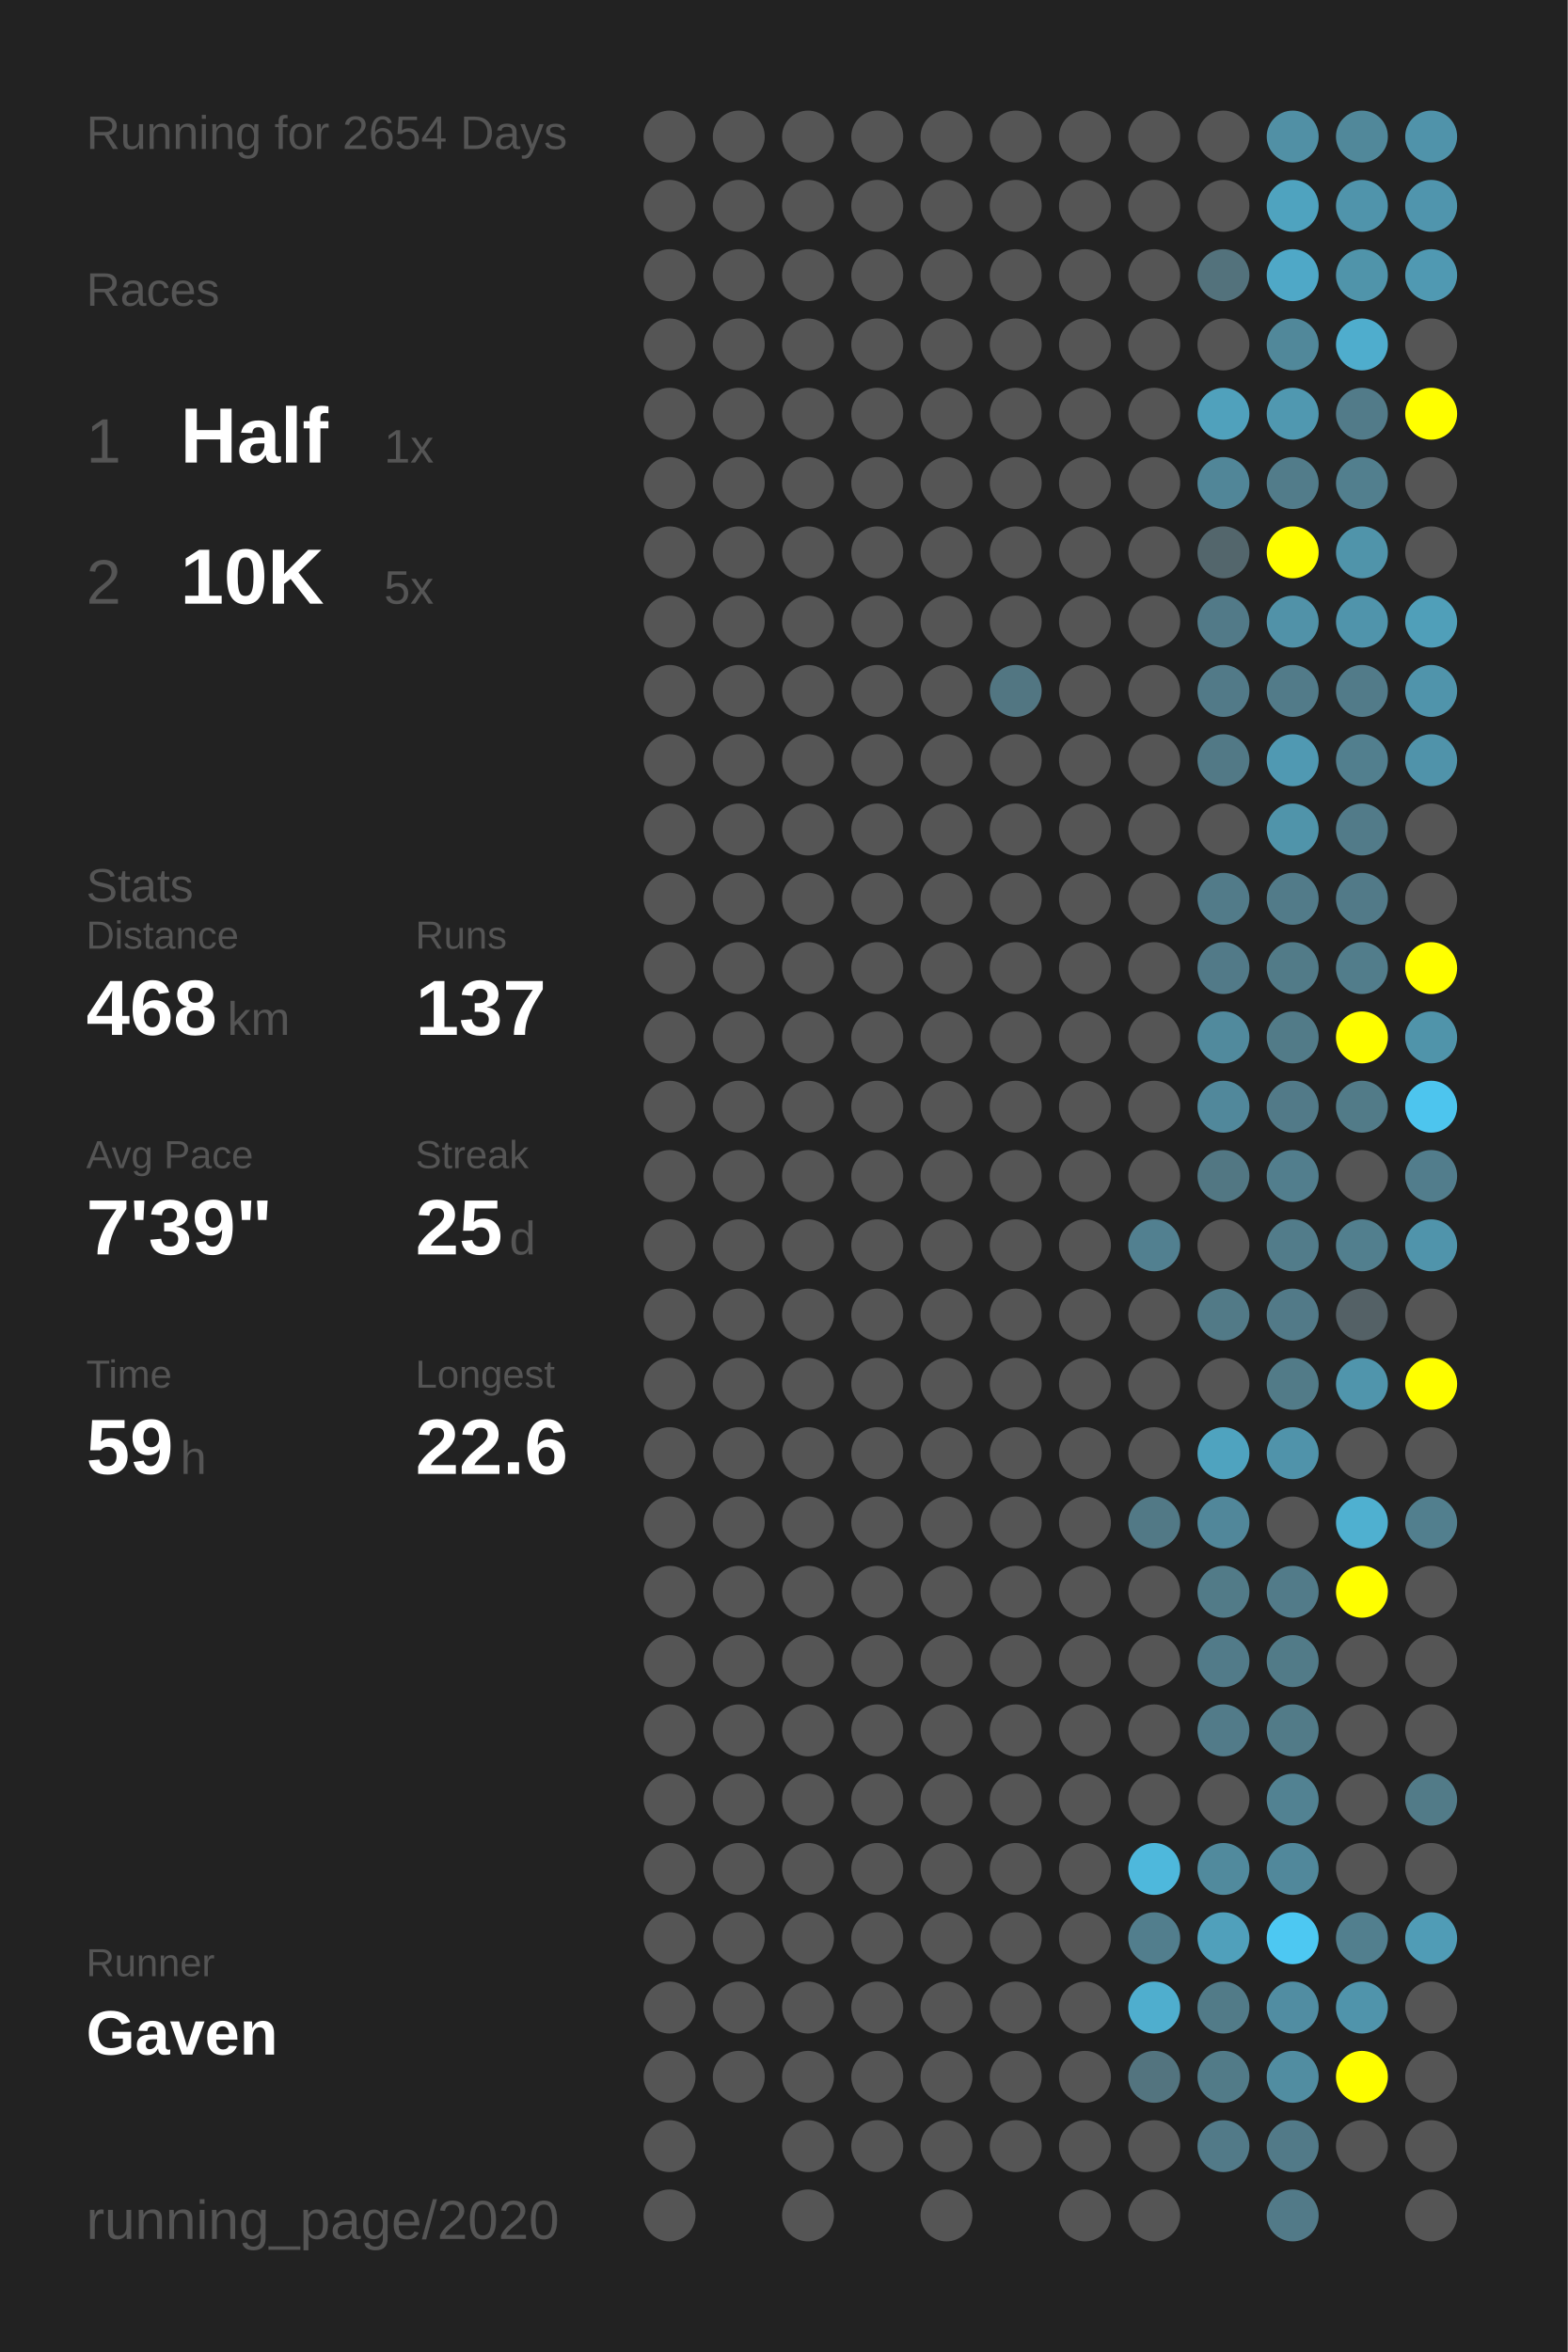
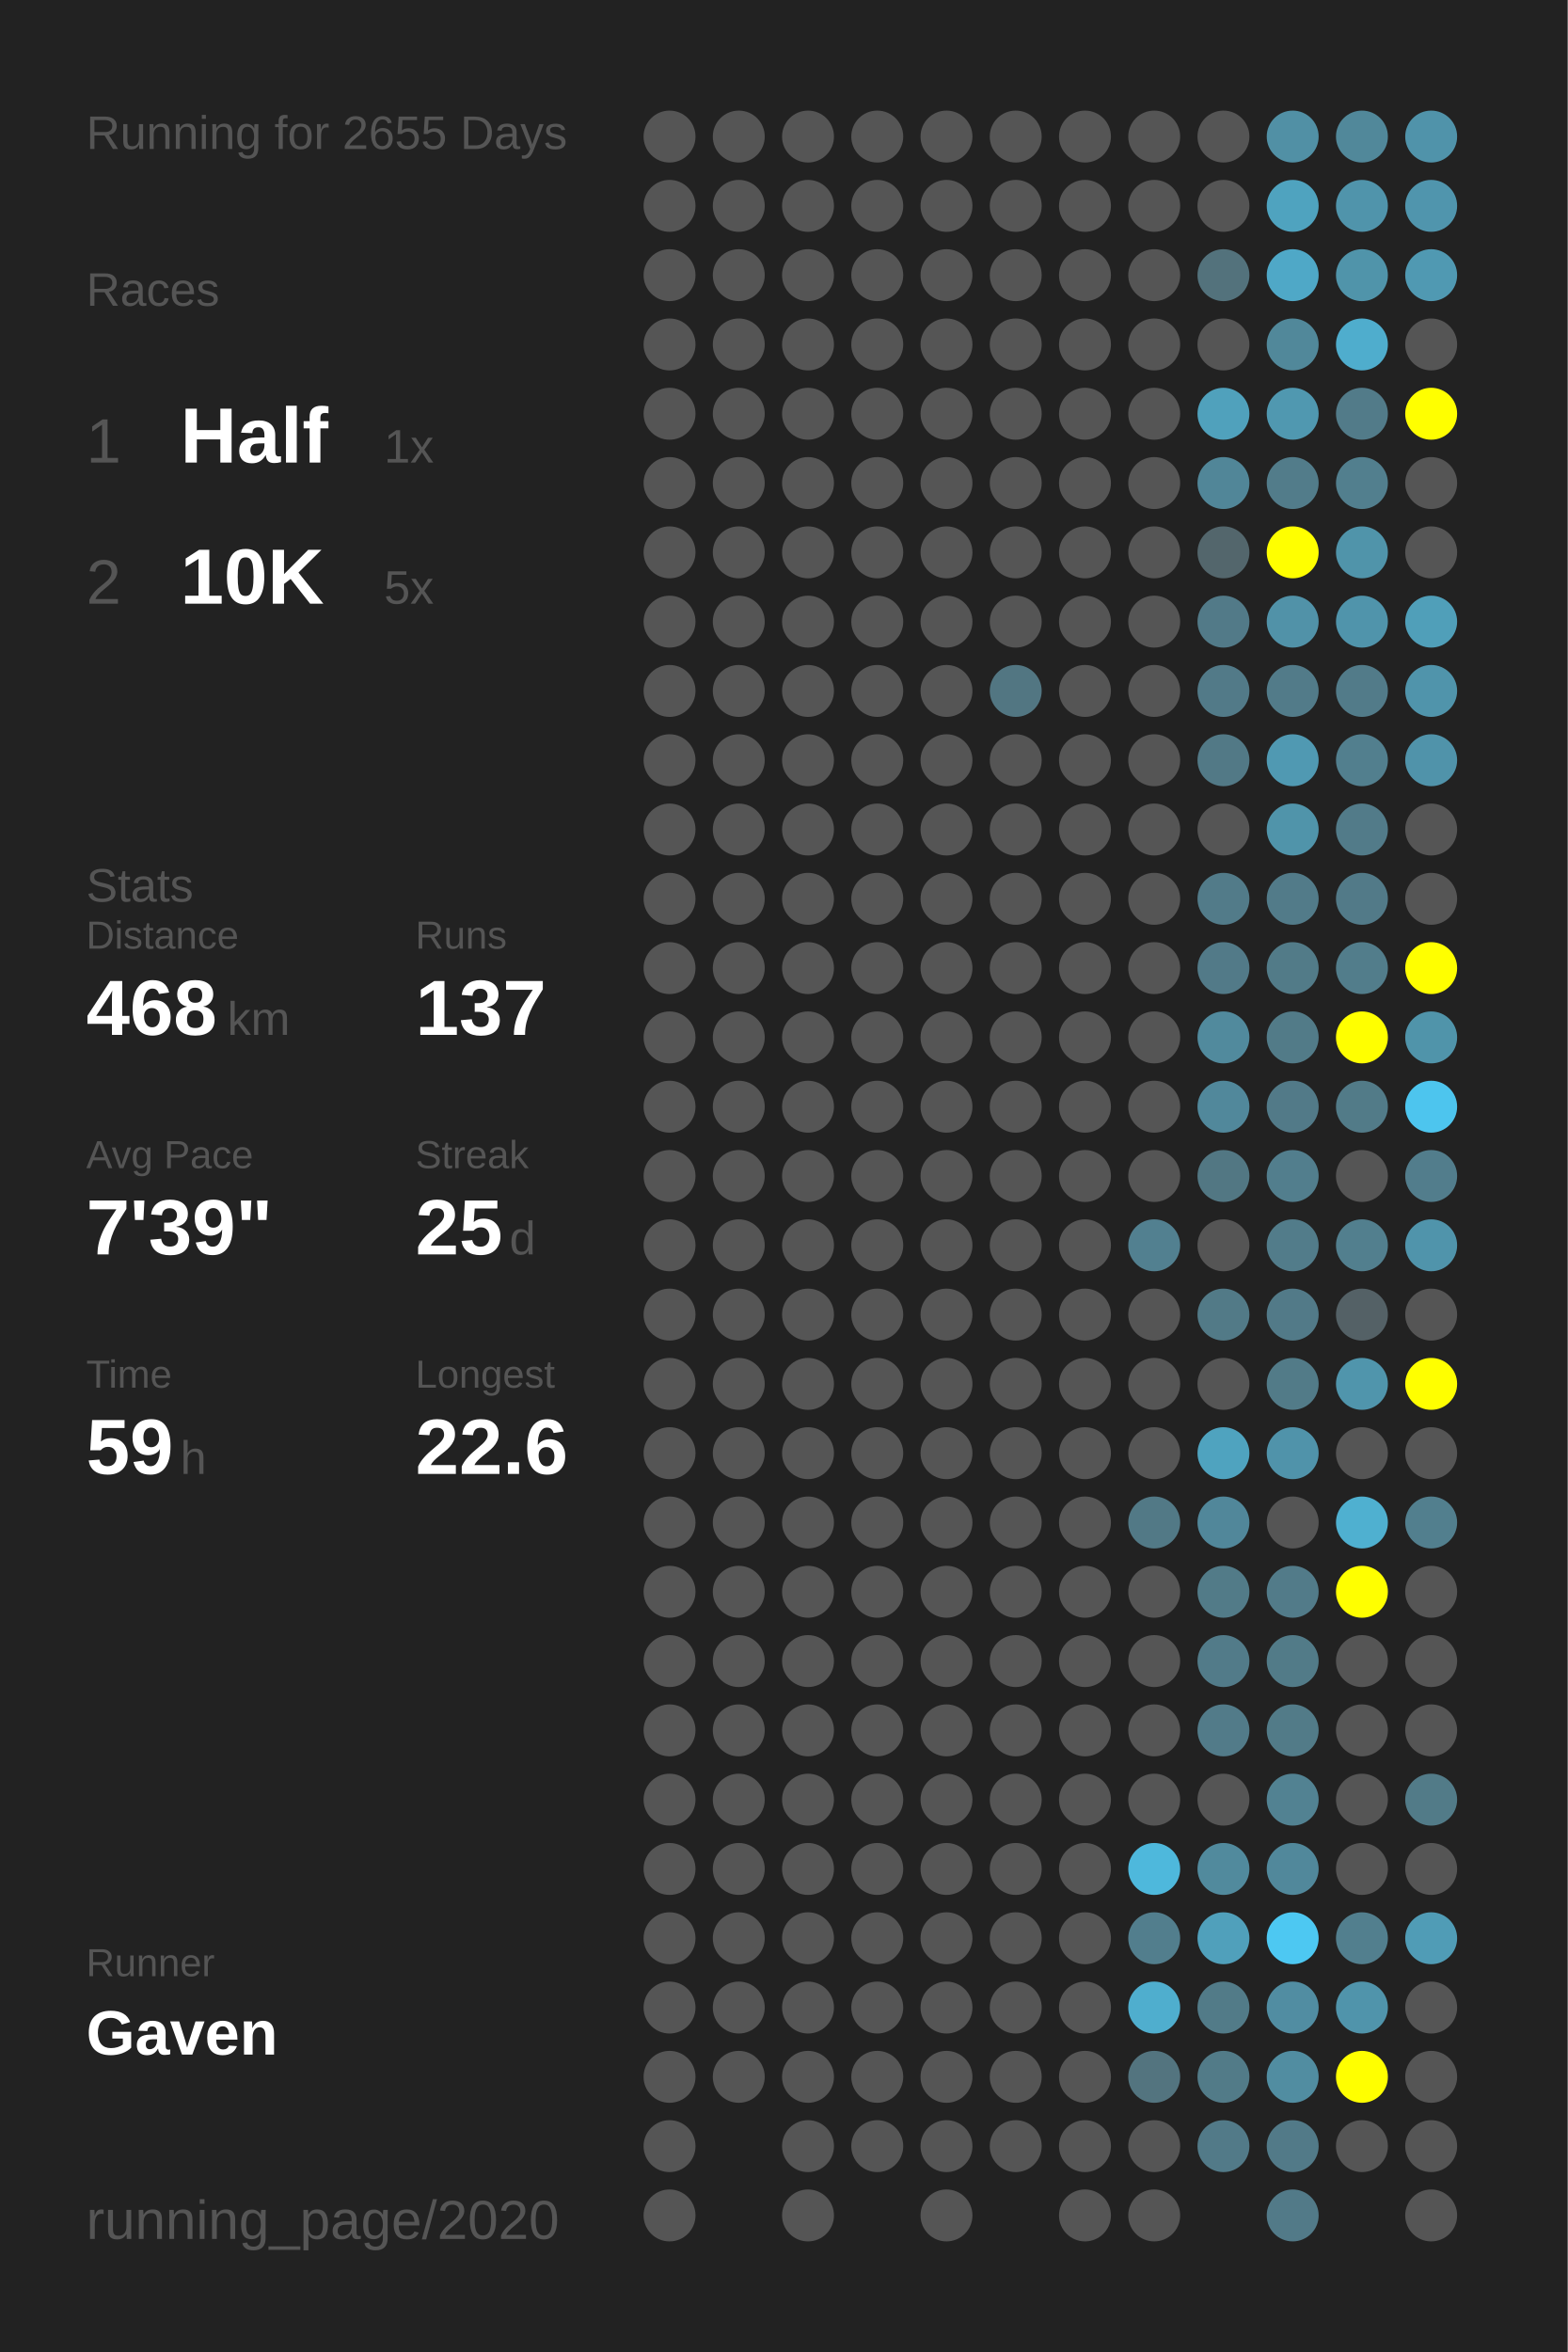
<svg xmlns="http://www.w3.org/2000/svg" baseProfile="full" height="300mm" version="1.1" viewBox="0,0,200,300" width="200mm">
  <defs />
  <rect fill="#222222" height="300" width="200" x="0" y="0" />
-   <text fill="#555555" style="font-size:6px; font-family:Arial;" x="11" y="19">Running for 2654 Days</text>
+   <text fill="#555555" style="font-size:6px; font-family:Arial;" x="11" y="19">Running for 2655 Days</text>
  <text fill="#555555" style="font-size:6px; font-family:Arial;" x="11" y="39">Races</text>
  <text fill="#555555" style="font-size:8px; font-family:Arial;" x="11" y="59">1</text>
  <text fill="#FFFFFF" style="font-size:10px; font-family:Arial; font-weight:bold;" x="23" y="59">Half</text>
  <text fill="#555555" style="font-size:6px; font-family:Arial;" x="49" y="59">1x</text>
  <text fill="#555555" style="font-size:8px; font-family:Arial;" x="11" y="77">2</text>
  <text fill="#FFFFFF" style="font-size:10px; font-family:Arial; font-weight:bold;" x="23" y="77">10K</text>
  <text fill="#555555" style="font-size:6px; font-family:Arial;" x="49" y="77">5x</text>
  <text fill="#555555" style="font-size:6px; font-family:Arial;" x="11" y="115">Stats</text>
  <text fill="#555555" style="font-size:5px; font-family:Arial;" x="11" y="121">Distance</text>
  <text fill="#FFFFFF" style="font-size:10px; font-family:Arial; font-weight:bold;" x="11" y="132">468</text>
  <text fill="#555555" style="font-size:6px; font-family:Arial;" x="29" y="132">km</text>
  <text fill="#555555" style="font-size:5px; font-family:Arial;" x="53" y="121">Runs</text>
  <text fill="#FFFFFF" style="font-size:10px; font-family:Arial; font-weight:bold;" x="53" y="132">137</text>
  <text fill="#555555" style="font-size:5px; font-family:Arial;" x="11" y="149">Avg Pace</text>
  <text fill="#FFFFFF" style="font-size:10px; font-family:Arial; font-weight:bold;" x="11" y="160">7'39"</text>
  <text fill="#555555" style="font-size:5px; font-family:Arial;" x="53" y="149">Streak</text>
  <text fill="#FFFFFF" style="font-size:10px; font-family:Arial; font-weight:bold;" x="53" y="160">25</text>
  <text fill="#555555" style="font-size:6px; font-family:Arial;" x="65" y="160">d</text>
  <text fill="#555555" style="font-size:5px; font-family:Arial;" x="11" y="177">Time</text>
  <text fill="#FFFFFF" style="font-size:10px; font-family:Arial; font-weight:bold;" x="11" y="188">59</text>
  <text fill="#555555" style="font-size:6px; font-family:Arial;" x="23" y="188">h</text>
  <text fill="#555555" style="font-size:5px; font-family:Arial;" x="53" y="177">Longest</text>
  <text fill="#FFFFFF" style="font-size:10px; font-family:Arial; font-weight:bold;" x="53" y="188">22.6</text>
  <text fill="#555555" style="font-size:5px; font-family:Arial;" x="11" y="252.065">Runner</text>
  <text fill="#FFFFFF" style="font-size:8px; font-family:Arial; font-weight:bold;" x="11" y="262.065">Gaven</text>
  <text fill="#555555" style="font-size:7px; font-family:Arial;" x="11" y="285.581">running_page/2020</text>
  <circle cx="85.417" cy="17.419" fill="#555555" r="3.312" />
  <circle cx="85.417" cy="26.258" fill="#555555" r="3.312" />
  <circle cx="85.417" cy="35.097" fill="#555555" r="3.312" />
  <circle cx="85.417" cy="43.935" fill="#555555" r="3.312" />
  <circle cx="85.417" cy="52.774" fill="#555555" r="3.312" />
  <circle cx="85.417" cy="61.613" fill="#555555" r="3.312" />
  <circle cx="85.417" cy="70.452" fill="#555555" r="3.312" />
  <circle cx="85.417" cy="79.29" fill="#555555" r="3.312" />
  <circle cx="85.417" cy="88.129" fill="#555555" r="3.312" />
  <circle cx="85.417" cy="96.968" fill="#555555" r="3.312" />
  <circle cx="85.417" cy="105.806" fill="#555555" r="3.312" />
  <circle cx="85.417" cy="114.645" fill="#555555" r="3.312" />
  <circle cx="85.417" cy="123.484" fill="#555555" r="3.312" />
  <circle cx="85.417" cy="132.323" fill="#555555" r="3.312" />
  <circle cx="85.417" cy="141.161" fill="#555555" r="3.312" />
  <circle cx="85.417" cy="150" fill="#555555" r="3.312" />
  <circle cx="85.417" cy="158.839" fill="#555555" r="3.312" />
  <circle cx="85.417" cy="167.677" fill="#555555" r="3.312" />
  <circle cx="85.417" cy="176.516" fill="#555555" r="3.312" />
  <circle cx="85.417" cy="185.355" fill="#555555" r="3.312" />
  <circle cx="85.417" cy="194.194" fill="#555555" r="3.312" />
  <circle cx="85.417" cy="203.032" fill="#555555" r="3.312" />
  <circle cx="85.417" cy="211.871" fill="#555555" r="3.312" />
  <circle cx="85.417" cy="220.71" fill="#555555" r="3.312" />
  <circle cx="85.417" cy="229.548" fill="#555555" r="3.312" />
  <circle cx="85.417" cy="238.387" fill="#555555" r="3.312" />
  <circle cx="85.417" cy="247.226" fill="#555555" r="3.312" />
  <circle cx="85.417" cy="256.065" fill="#555555" r="3.312" />
  <circle cx="85.417" cy="264.903" fill="#555555" r="3.312" />
  <circle cx="85.417" cy="273.742" fill="#555555" r="3.312" />
  <circle cx="85.417" cy="282.581" fill="#555555" r="3.312" />
  <circle cx="94.25" cy="17.419" fill="#555555" r="3.312" />
  <circle cx="94.25" cy="26.258" fill="#555555" r="3.312" />
  <circle cx="94.25" cy="35.097" fill="#555555" r="3.312" />
  <circle cx="94.25" cy="43.935" fill="#555555" r="3.312" />
  <circle cx="94.25" cy="52.774" fill="#555555" r="3.312" />
  <circle cx="94.25" cy="61.613" fill="#555555" r="3.312" />
  <circle cx="94.25" cy="70.452" fill="#555555" r="3.312" />
  <circle cx="94.25" cy="79.29" fill="#555555" r="3.312" />
  <circle cx="94.25" cy="88.129" fill="#555555" r="3.312" />
  <circle cx="94.25" cy="96.968" fill="#555555" r="3.312" />
  <circle cx="94.25" cy="105.806" fill="#555555" r="3.312" />
  <circle cx="94.25" cy="114.645" fill="#555555" r="3.312" />
  <circle cx="94.25" cy="123.484" fill="#555555" r="3.312" />
  <circle cx="94.25" cy="132.323" fill="#555555" r="3.312" />
  <circle cx="94.25" cy="141.161" fill="#555555" r="3.312" />
  <circle cx="94.25" cy="150" fill="#555555" r="3.312" />
  <circle cx="94.25" cy="158.839" fill="#555555" r="3.312" />
  <circle cx="94.25" cy="167.677" fill="#555555" r="3.312" />
  <circle cx="94.25" cy="176.516" fill="#555555" r="3.312" />
  <circle cx="94.25" cy="185.355" fill="#555555" r="3.312" />
  <circle cx="94.25" cy="194.194" fill="#555555" r="3.312" />
  <circle cx="94.25" cy="203.032" fill="#555555" r="3.312" />
  <circle cx="94.25" cy="211.871" fill="#555555" r="3.312" />
  <circle cx="94.25" cy="220.71" fill="#555555" r="3.312" />
  <circle cx="94.25" cy="229.548" fill="#555555" r="3.312" />
  <circle cx="94.25" cy="238.387" fill="#555555" r="3.312" />
  <circle cx="94.25" cy="247.226" fill="#555555" r="3.312" />
  <circle cx="94.25" cy="256.065" fill="#555555" r="3.312" />
  <circle cx="94.25" cy="264.903" fill="#555555" r="3.312" />
  <circle cx="103.083" cy="17.419" fill="#555555" r="3.312" />
  <circle cx="103.083" cy="26.258" fill="#555555" r="3.312" />
  <circle cx="103.083" cy="35.097" fill="#555555" r="3.312" />
  <circle cx="103.083" cy="43.935" fill="#555555" r="3.312" />
  <circle cx="103.083" cy="52.774" fill="#555555" r="3.312" />
  <circle cx="103.083" cy="61.613" fill="#555555" r="3.312" />
  <circle cx="103.083" cy="70.452" fill="#555555" r="3.312" />
  <circle cx="103.083" cy="79.29" fill="#555555" r="3.312" />
  <circle cx="103.083" cy="88.129" fill="#555555" r="3.312" />
  <circle cx="103.083" cy="96.968" fill="#555555" r="3.312" />
  <circle cx="103.083" cy="105.806" fill="#555555" r="3.312" />
  <circle cx="103.083" cy="114.645" fill="#555555" r="3.312" />
  <circle cx="103.083" cy="123.484" fill="#555555" r="3.312" />
  <circle cx="103.083" cy="132.323" fill="#555555" r="3.312" />
  <circle cx="103.083" cy="141.161" fill="#555555" r="3.312" />
  <circle cx="103.083" cy="150" fill="#555555" r="3.312" />
  <circle cx="103.083" cy="158.839" fill="#555555" r="3.312" />
  <circle cx="103.083" cy="167.677" fill="#555555" r="3.312" />
  <circle cx="103.083" cy="176.516" fill="#555555" r="3.312" />
  <circle cx="103.083" cy="185.355" fill="#555555" r="3.312" />
  <circle cx="103.083" cy="194.194" fill="#555555" r="3.312" />
  <circle cx="103.083" cy="203.032" fill="#555555" r="3.312" />
  <circle cx="103.083" cy="211.871" fill="#555555" r="3.312" />
  <circle cx="103.083" cy="220.71" fill="#555555" r="3.312" />
  <circle cx="103.083" cy="229.548" fill="#555555" r="3.312" />
  <circle cx="103.083" cy="238.387" fill="#555555" r="3.312" />
  <circle cx="103.083" cy="247.226" fill="#555555" r="3.312" />
  <circle cx="103.083" cy="256.065" fill="#555555" r="3.312" />
  <circle cx="103.083" cy="264.903" fill="#555555" r="3.312" />
  <circle cx="103.083" cy="273.742" fill="#555555" r="3.312" />
  <circle cx="103.083" cy="282.581" fill="#555555" r="3.312" />
  <circle cx="111.917" cy="17.419" fill="#555555" r="3.312" />
  <circle cx="111.917" cy="26.258" fill="#555555" r="3.312" />
  <circle cx="111.917" cy="35.097" fill="#555555" r="3.312" />
  <circle cx="111.917" cy="43.935" fill="#555555" r="3.312" />
  <circle cx="111.917" cy="52.774" fill="#555555" r="3.312" />
  <circle cx="111.917" cy="61.613" fill="#555555" r="3.312" />
  <circle cx="111.917" cy="70.452" fill="#555555" r="3.312" />
  <circle cx="111.917" cy="79.29" fill="#555555" r="3.312" />
  <circle cx="111.917" cy="88.129" fill="#555555" r="3.312" />
  <circle cx="111.917" cy="96.968" fill="#555555" r="3.312" />
  <circle cx="111.917" cy="105.806" fill="#555555" r="3.312" />
  <circle cx="111.917" cy="114.645" fill="#555555" r="3.312" />
  <circle cx="111.917" cy="123.484" fill="#555555" r="3.312" />
  <circle cx="111.917" cy="132.323" fill="#555555" r="3.312" />
  <circle cx="111.917" cy="141.161" fill="#555555" r="3.312" />
  <circle cx="111.917" cy="150" fill="#555555" r="3.312" />
  <circle cx="111.917" cy="158.839" fill="#555555" r="3.312" />
  <circle cx="111.917" cy="167.677" fill="#555555" r="3.312" />
  <circle cx="111.917" cy="176.516" fill="#555555" r="3.312" />
  <circle cx="111.917" cy="185.355" fill="#555555" r="3.312" />
  <circle cx="111.917" cy="194.194" fill="#555555" r="3.312" />
  <circle cx="111.917" cy="203.032" fill="#555555" r="3.312" />
  <circle cx="111.917" cy="211.871" fill="#555555" r="3.312" />
  <circle cx="111.917" cy="220.71" fill="#555555" r="3.312" />
  <circle cx="111.917" cy="229.548" fill="#555555" r="3.312" />
  <circle cx="111.917" cy="238.387" fill="#555555" r="3.312" />
  <circle cx="111.917" cy="247.226" fill="#555555" r="3.312" />
  <circle cx="111.917" cy="256.065" fill="#555555" r="3.312" />
  <circle cx="111.917" cy="264.903" fill="#555555" r="3.312" />
  <circle cx="111.917" cy="273.742" fill="#555555" r="3.312" />
  <circle cx="120.75" cy="17.419" fill="#555555" r="3.312" />
  <circle cx="120.75" cy="26.258" fill="#555555" r="3.312" />
  <circle cx="120.75" cy="35.097" fill="#555555" r="3.312" />
  <circle cx="120.75" cy="43.935" fill="#555555" r="3.312" />
  <circle cx="120.75" cy="52.774" fill="#555555" r="3.312" />
  <circle cx="120.75" cy="61.613" fill="#555555" r="3.312" />
  <circle cx="120.75" cy="70.452" fill="#555555" r="3.312" />
  <circle cx="120.75" cy="79.29" fill="#555555" r="3.312" />
  <circle cx="120.75" cy="88.129" fill="#555555" r="3.312" />
  <circle cx="120.75" cy="96.968" fill="#555555" r="3.312" />
  <circle cx="120.75" cy="105.806" fill="#555555" r="3.312" />
  <circle cx="120.75" cy="114.645" fill="#555555" r="3.312" />
  <circle cx="120.75" cy="123.484" fill="#555555" r="3.312" />
  <circle cx="120.75" cy="132.323" fill="#555555" r="3.312" />
  <circle cx="120.75" cy="141.161" fill="#555555" r="3.312" />
  <circle cx="120.75" cy="150" fill="#555555" r="3.312" />
  <circle cx="120.75" cy="158.839" fill="#555555" r="3.312" />
  <circle cx="120.75" cy="167.677" fill="#555555" r="3.312" />
  <circle cx="120.75" cy="176.516" fill="#555555" r="3.312" />
  <circle cx="120.75" cy="185.355" fill="#555555" r="3.312" />
  <circle cx="120.75" cy="194.194" fill="#555555" r="3.312" />
  <circle cx="120.75" cy="203.032" fill="#555555" r="3.312" />
  <circle cx="120.75" cy="211.871" fill="#555555" r="3.312" />
  <circle cx="120.75" cy="220.71" fill="#555555" r="3.312" />
  <circle cx="120.75" cy="229.548" fill="#555555" r="3.312" />
  <circle cx="120.75" cy="238.387" fill="#555555" r="3.312" />
  <circle cx="120.75" cy="247.226" fill="#555555" r="3.312" />
  <circle cx="120.75" cy="256.065" fill="#555555" r="3.312" />
  <circle cx="120.75" cy="264.903" fill="#555555" r="3.312" />
  <circle cx="120.75" cy="273.742" fill="#555555" r="3.312" />
  <circle cx="120.75" cy="282.581" fill="#555555" r="3.312" />
  <circle cx="129.583" cy="17.419" fill="#555555" r="3.312" />
  <circle cx="129.583" cy="26.258" fill="#555555" r="3.312" />
  <circle cx="129.583" cy="35.097" fill="#555555" r="3.312" />
  <circle cx="129.583" cy="43.935" fill="#555555" r="3.312" />
  <circle cx="129.583" cy="52.774" fill="#555555" r="3.312" />
  <circle cx="129.583" cy="61.613" fill="#555555" r="3.312" />
  <circle cx="129.583" cy="70.452" fill="#555555" r="3.312" />
  <circle cx="129.583" cy="79.29" fill="#555555" r="3.312" />
  <circle cx="129.583" cy="88.129" fill="#527682" r="3.312" />
  <circle cx="129.583" cy="96.968" fill="#555555" r="3.312" />
  <circle cx="129.583" cy="105.806" fill="#555555" r="3.312" />
  <circle cx="129.583" cy="114.645" fill="#555555" r="3.312" />
  <circle cx="129.583" cy="123.484" fill="#555555" r="3.312" />
  <circle cx="129.583" cy="132.323" fill="#555555" r="3.312" />
  <circle cx="129.583" cy="141.161" fill="#555555" r="3.312" />
  <circle cx="129.583" cy="150" fill="#555555" r="3.312" />
  <circle cx="129.583" cy="158.839" fill="#555555" r="3.312" />
  <circle cx="129.583" cy="167.677" fill="#555555" r="3.312" />
  <circle cx="129.583" cy="176.516" fill="#555555" r="3.312" />
  <circle cx="129.583" cy="185.355" fill="#555555" r="3.312" />
  <circle cx="129.583" cy="194.194" fill="#555555" r="3.312" />
  <circle cx="129.583" cy="203.032" fill="#555555" r="3.312" />
  <circle cx="129.583" cy="211.871" fill="#555555" r="3.312" />
  <circle cx="129.583" cy="220.71" fill="#555555" r="3.312" />
  <circle cx="129.583" cy="229.548" fill="#555555" r="3.312" />
  <circle cx="129.583" cy="238.387" fill="#555555" r="3.312" />
  <circle cx="129.583" cy="247.226" fill="#555555" r="3.312" />
  <circle cx="129.583" cy="256.065" fill="#555555" r="3.312" />
  <circle cx="129.583" cy="264.903" fill="#555555" r="3.312" />
  <circle cx="129.583" cy="273.742" fill="#555555" r="3.312" />
  <circle cx="138.417" cy="17.419" fill="#555555" r="3.312" />
  <circle cx="138.417" cy="26.258" fill="#555555" r="3.312" />
  <circle cx="138.417" cy="35.097" fill="#555555" r="3.312" />
  <circle cx="138.417" cy="43.935" fill="#555555" r="3.312" />
  <circle cx="138.417" cy="52.774" fill="#555555" r="3.312" />
  <circle cx="138.417" cy="61.613" fill="#555555" r="3.312" />
  <circle cx="138.417" cy="70.452" fill="#555555" r="3.312" />
  <circle cx="138.417" cy="79.29" fill="#555555" r="3.312" />
  <circle cx="138.417" cy="88.129" fill="#555555" r="3.312" />
  <circle cx="138.417" cy="96.968" fill="#555555" r="3.312" />
  <circle cx="138.417" cy="105.806" fill="#555555" r="3.312" />
  <circle cx="138.417" cy="114.645" fill="#555555" r="3.312" />
  <circle cx="138.417" cy="123.484" fill="#555555" r="3.312" />
  <circle cx="138.417" cy="132.323" fill="#555555" r="3.312" />
  <circle cx="138.417" cy="141.161" fill="#555555" r="3.312" />
  <circle cx="138.417" cy="150" fill="#555555" r="3.312" />
  <circle cx="138.417" cy="158.839" fill="#555555" r="3.312" />
  <circle cx="138.417" cy="167.677" fill="#555555" r="3.312" />
  <circle cx="138.417" cy="176.516" fill="#555555" r="3.312" />
  <circle cx="138.417" cy="185.355" fill="#555555" r="3.312" />
  <circle cx="138.417" cy="194.194" fill="#555555" r="3.312" />
  <circle cx="138.417" cy="203.032" fill="#555555" r="3.312" />
  <circle cx="138.417" cy="211.871" fill="#555555" r="3.312" />
  <circle cx="138.417" cy="220.71" fill="#555555" r="3.312" />
  <circle cx="138.417" cy="229.548" fill="#555555" r="3.312" />
  <circle cx="138.417" cy="238.387" fill="#555555" r="3.312" />
  <circle cx="138.417" cy="247.226" fill="#555555" r="3.312" />
  <circle cx="138.417" cy="256.065" fill="#555555" r="3.312" />
  <circle cx="138.417" cy="264.903" fill="#555555" r="3.312" />
  <circle cx="138.417" cy="273.742" fill="#555555" r="3.312" />
  <circle cx="138.417" cy="282.581" fill="#555555" r="3.312" />
  <circle cx="147.25" cy="17.419" fill="#555555" r="3.312" />
  <circle cx="147.25" cy="26.258" fill="#555555" r="3.312" />
  <circle cx="147.25" cy="35.097" fill="#555555" r="3.312" />
  <circle cx="147.25" cy="43.935" fill="#555555" r="3.312" />
  <circle cx="147.25" cy="52.774" fill="#555555" r="3.312" />
  <circle cx="147.25" cy="61.613" fill="#555555" r="3.312" />
  <circle cx="147.25" cy="70.452" fill="#555555" r="3.312" />
  <circle cx="147.25" cy="79.29" fill="#555555" r="3.312" />
  <circle cx="147.25" cy="88.129" fill="#555555" r="3.312" />
  <circle cx="147.25" cy="96.968" fill="#555555" r="3.312" />
  <circle cx="147.25" cy="105.806" fill="#555555" r="3.312" />
  <circle cx="147.25" cy="114.645" fill="#555555" r="3.312" />
  <circle cx="147.25" cy="123.484" fill="#555555" r="3.312" />
  <circle cx="147.25" cy="132.323" fill="#555555" r="3.312" />
  <circle cx="147.25" cy="141.161" fill="#555555" r="3.312" />
  <circle cx="147.25" cy="150" fill="#555555" r="3.312" />
  <circle cx="147.25" cy="158.839" fill="#528090" r="3.312" />
  <circle cx="147.25" cy="167.677" fill="#555555" r="3.312" />
  <circle cx="147.25" cy="176.516" fill="#555555" r="3.312" />
  <circle cx="147.25" cy="185.355" fill="#555555" r="3.312" />
  <circle cx="147.25" cy="194.194" fill="#527986" r="3.312" />
  <circle cx="147.25" cy="203.032" fill="#555555" r="3.312" />
  <circle cx="147.25" cy="211.871" fill="#555555" r="3.312" />
  <circle cx="147.25" cy="220.71" fill="#555555" r="3.312" />
  <circle cx="147.25" cy="229.548" fill="#555555" r="3.312" />
  <circle cx="147.25" cy="238.387" fill="#4eb8dc" r="3.312" />
  <circle cx="147.25" cy="247.226" fill="#527e8d" r="3.312" />
  <circle cx="147.25" cy="256.065" fill="#4faece" r="3.312" />
  <circle cx="147.25" cy="264.903" fill="#53747f" r="3.312" />
  <circle cx="147.25" cy="273.742" fill="#555555" r="3.312" />
  <circle cx="147.25" cy="282.581" fill="#555555" r="3.312" />
  <circle cx="156.083" cy="17.419" fill="#555555" r="3.312" />
  <circle cx="156.083" cy="26.258" fill="#555555" r="3.312" />
  <circle cx="156.083" cy="35.097" fill="#53727c" r="3.312" />
  <circle cx="156.083" cy="43.935" fill="#555555" r="3.312" />
  <circle cx="156.083" cy="52.774" fill="#50a1bc" r="3.312" />
  <circle cx="156.083" cy="61.613" fill="#518698" r="3.312" />
  <circle cx="156.083" cy="70.452" fill="#53666c" r="3.312" />
  <circle cx="156.083" cy="79.29" fill="#527a88" r="3.312" />
  <circle cx="156.083" cy="88.129" fill="#527a88" r="3.312" />
  <circle cx="156.083" cy="96.968" fill="#527986" r="3.312" />
  <circle cx="156.083" cy="105.806" fill="#555555" r="3.312" />
  <circle cx="156.083" cy="114.645" fill="#527b89" r="3.312" />
  <circle cx="156.083" cy="123.484" fill="#527a88" r="3.312" />
  <circle cx="156.083" cy="132.323" fill="#518a9d" r="3.312" />
  <circle cx="156.083" cy="141.161" fill="#51889b" r="3.312" />
  <circle cx="156.083" cy="150" fill="#527783" r="3.312" />
  <circle cx="156.083" cy="158.839" fill="#555555" r="3.312" />
  <circle cx="156.083" cy="167.677" fill="#527a87" r="3.312" />
  <circle cx="156.083" cy="176.516" fill="#555555" r="3.312" />
  <circle cx="156.083" cy="185.355" fill="#4fa3bf" r="3.312" />
  <circle cx="156.083" cy="194.194" fill="#51879a" r="3.312" />
  <circle cx="156.083" cy="203.032" fill="#527b88" r="3.312" />
  <circle cx="156.083" cy="211.871" fill="#527b89" r="3.312" />
  <circle cx="156.083" cy="220.71" fill="#527b89" r="3.312" />
  <circle cx="156.083" cy="229.548" fill="#555555" r="3.312" />
  <circle cx="156.083" cy="238.387" fill="#518a9d" r="3.312" />
  <circle cx="156.083" cy="247.226" fill="#50a0bb" r="3.312" />
  <circle cx="156.083" cy="256.065" fill="#527b88" r="3.312" />
  <circle cx="156.083" cy="264.903" fill="#527b88" r="3.312" />
  <circle cx="156.083" cy="273.742" fill="#527a88" r="3.312" />
  <circle cx="164.917" cy="17.419" fill="#5190a5" r="3.312" />
  <circle cx="164.917" cy="26.258" fill="#4fa3bf" r="3.312" />
  <circle cx="164.917" cy="35.097" fill="#4fa8c7" r="3.312" />
  <circle cx="164.917" cy="43.935" fill="#51889a" r="3.312" />
  <circle cx="164.917" cy="52.774" fill="#5098b0" r="3.312" />
  <circle cx="164.917" cy="61.613" fill="#527c8a" r="3.312" />
  <circle cx="164.917" cy="70.452" fill="#FFFF00" r="3.312" />
  <circle cx="164.917" cy="79.29" fill="#5192a8" r="3.312" />
  <circle cx="164.917" cy="88.129" fill="#527b89" r="3.312" />
  <circle cx="164.917" cy="96.968" fill="#5099b2" r="3.312" />
  <circle cx="164.917" cy="105.806" fill="#5094aa" r="3.312" />
  <circle cx="164.917" cy="114.645" fill="#527b89" r="3.312" />
  <circle cx="164.917" cy="123.484" fill="#527b88" r="3.312" />
  <circle cx="164.917" cy="132.323" fill="#527b88" r="3.312" />
  <circle cx="164.917" cy="141.161" fill="#527a88" r="3.312" />
  <circle cx="164.917" cy="150" fill="#527e8d" r="3.312" />
  <circle cx="164.917" cy="158.839" fill="#527c8a" r="3.312" />
  <circle cx="164.917" cy="167.677" fill="#527a88" r="3.312" />
  <circle cx="164.917" cy="176.516" fill="#527b88" r="3.312" />
  <circle cx="164.917" cy="185.355" fill="#5093aa" r="3.312" />
  <circle cx="164.917" cy="194.194" fill="#555555" r="3.312" />
  <circle cx="164.917" cy="203.032" fill="#527b89" r="3.312" />
  <circle cx="164.917" cy="211.871" fill="#527b88" r="3.312" />
  <circle cx="164.917" cy="220.71" fill="#527b88" r="3.312" />
  <circle cx="164.917" cy="229.548" fill="#528292" r="3.312" />
  <circle cx="164.917" cy="238.387" fill="#51889b" r="3.312" />
  <circle cx="164.917" cy="247.226" fill="#4dc8f2" r="3.312" />
  <circle cx="164.917" cy="256.065" fill="#518da2" r="3.312" />
  <circle cx="164.917" cy="264.903" fill="#518da1" r="3.312" />
  <circle cx="164.917" cy="273.742" fill="#527a88" r="3.312" />
  <circle cx="164.917" cy="282.581" fill="#527a88" r="3.312" />
  <circle cx="173.75" cy="17.419" fill="#51889a" r="3.312" />
  <circle cx="173.75" cy="26.258" fill="#5094ab" r="3.312" />
  <circle cx="173.75" cy="35.097" fill="#5094aa" r="3.312" />
  <circle cx="173.75" cy="43.935" fill="#4fadcd" r="3.312" />
  <circle cx="173.75" cy="52.774" fill="#527b89" r="3.312" />
  <circle cx="173.75" cy="61.613" fill="#527f8e" r="3.312" />
  <circle cx="173.75" cy="70.452" fill="#5094aa" r="3.312" />
  <circle cx="173.75" cy="79.29" fill="#5094ab" r="3.312" />
  <circle cx="173.75" cy="88.129" fill="#527b89" r="3.312" />
  <circle cx="173.75" cy="96.968" fill="#527f8e" r="3.312" />
  <circle cx="173.75" cy="105.806" fill="#527b89" r="3.312" />
  <circle cx="173.75" cy="114.645" fill="#527a88" r="3.312" />
  <circle cx="173.75" cy="123.484" fill="#527d8b" r="3.312" />
  <circle cx="173.75" cy="132.323" fill="#FFFF00" r="3.312" />
  <circle cx="173.75" cy="141.161" fill="#527b88" r="3.312" />
  <circle cx="173.75" cy="150" fill="#555555" r="3.312" />
  <circle cx="173.75" cy="158.839" fill="#527f8e" r="3.312" />
  <circle cx="173.75" cy="167.677" fill="#546166" r="3.312" />
  <circle cx="173.75" cy="176.516" fill="#5095ac" r="3.312" />
  <circle cx="173.75" cy="185.355" fill="#555555" r="3.312" />
  <circle cx="173.75" cy="194.194" fill="#4fb0d0" r="3.312" />
  <circle cx="173.75" cy="203.032" fill="#FFFF00" r="3.312" />
  <circle cx="173.75" cy="211.871" fill="#555555" r="3.312" />
  <circle cx="173.75" cy="220.71" fill="#555555" r="3.312" />
  <circle cx="173.75" cy="229.548" fill="#555555" r="3.312" />
  <circle cx="173.75" cy="238.387" fill="#555555" r="3.312" />
  <circle cx="173.75" cy="247.226" fill="#527f8e" r="3.312" />
  <circle cx="173.75" cy="256.065" fill="#5094ab" r="3.312" />
  <circle cx="173.75" cy="264.903" fill="#FFFF00" r="3.312" />
  <circle cx="173.75" cy="273.742" fill="#555555" r="3.312" />
  <circle cx="182.583" cy="17.419" fill="#5093aa" r="3.312" />
  <circle cx="182.583" cy="26.258" fill="#5095ad" r="3.312" />
  <circle cx="182.583" cy="35.097" fill="#5099b2" r="3.312" />
  <circle cx="182.583" cy="43.935" fill="#555555" r="3.312" />
  <circle cx="182.583" cy="52.774" fill="#FFFF00" r="3.312" />
  <circle cx="182.583" cy="61.613" fill="#555555" r="3.312" />
  <circle cx="182.583" cy="70.452" fill="#555555" r="3.312" />
  <circle cx="182.583" cy="79.29" fill="#509fb9" r="3.312" />
  <circle cx="182.583" cy="88.129" fill="#5094ab" r="3.312" />
  <circle cx="182.583" cy="96.968" fill="#5093aa" r="3.312" />
  <circle cx="182.583" cy="105.806" fill="#555555" r="3.312" />
  <circle cx="182.583" cy="114.645" fill="#555555" r="3.312" />
  <circle cx="182.583" cy="123.484" fill="#FFFF00" r="3.312" />
  <circle cx="182.583" cy="132.323" fill="#5094aa" r="3.312" />
  <circle cx="182.583" cy="141.161" fill="#4dc5ee" r="3.312" />
  <circle cx="182.583" cy="150" fill="#527d8c" r="3.312" />
  <circle cx="182.583" cy="158.839" fill="#5094ab" r="3.312" />
  <circle cx="182.583" cy="167.677" fill="#555555" r="3.312" />
  <circle cx="182.583" cy="176.516" fill="#FFFF00" r="3.312" />
  <circle cx="182.583" cy="185.355" fill="#555555" r="3.312" />
  <circle cx="182.583" cy="194.194" fill="#527f8e" r="3.312" />
  <circle cx="182.583" cy="203.032" fill="#555555" r="3.312" />
  <circle cx="182.583" cy="211.871" fill="#555555" r="3.312" />
  <circle cx="182.583" cy="220.71" fill="#555555" r="3.312" />
  <circle cx="182.583" cy="229.548" fill="#527b88" r="3.312" />
  <circle cx="182.583" cy="238.387" fill="#555555" r="3.312" />
  <circle cx="182.583" cy="247.226" fill="#509cb6" r="3.312" />
  <circle cx="182.583" cy="256.065" fill="#555555" r="3.312" />
  <circle cx="182.583" cy="264.903" fill="#555555" r="3.312" />
  <circle cx="182.583" cy="273.742" fill="#555555" r="3.312" />
  <circle cx="182.583" cy="282.581" fill="#555555" r="3.312" />
</svg>
